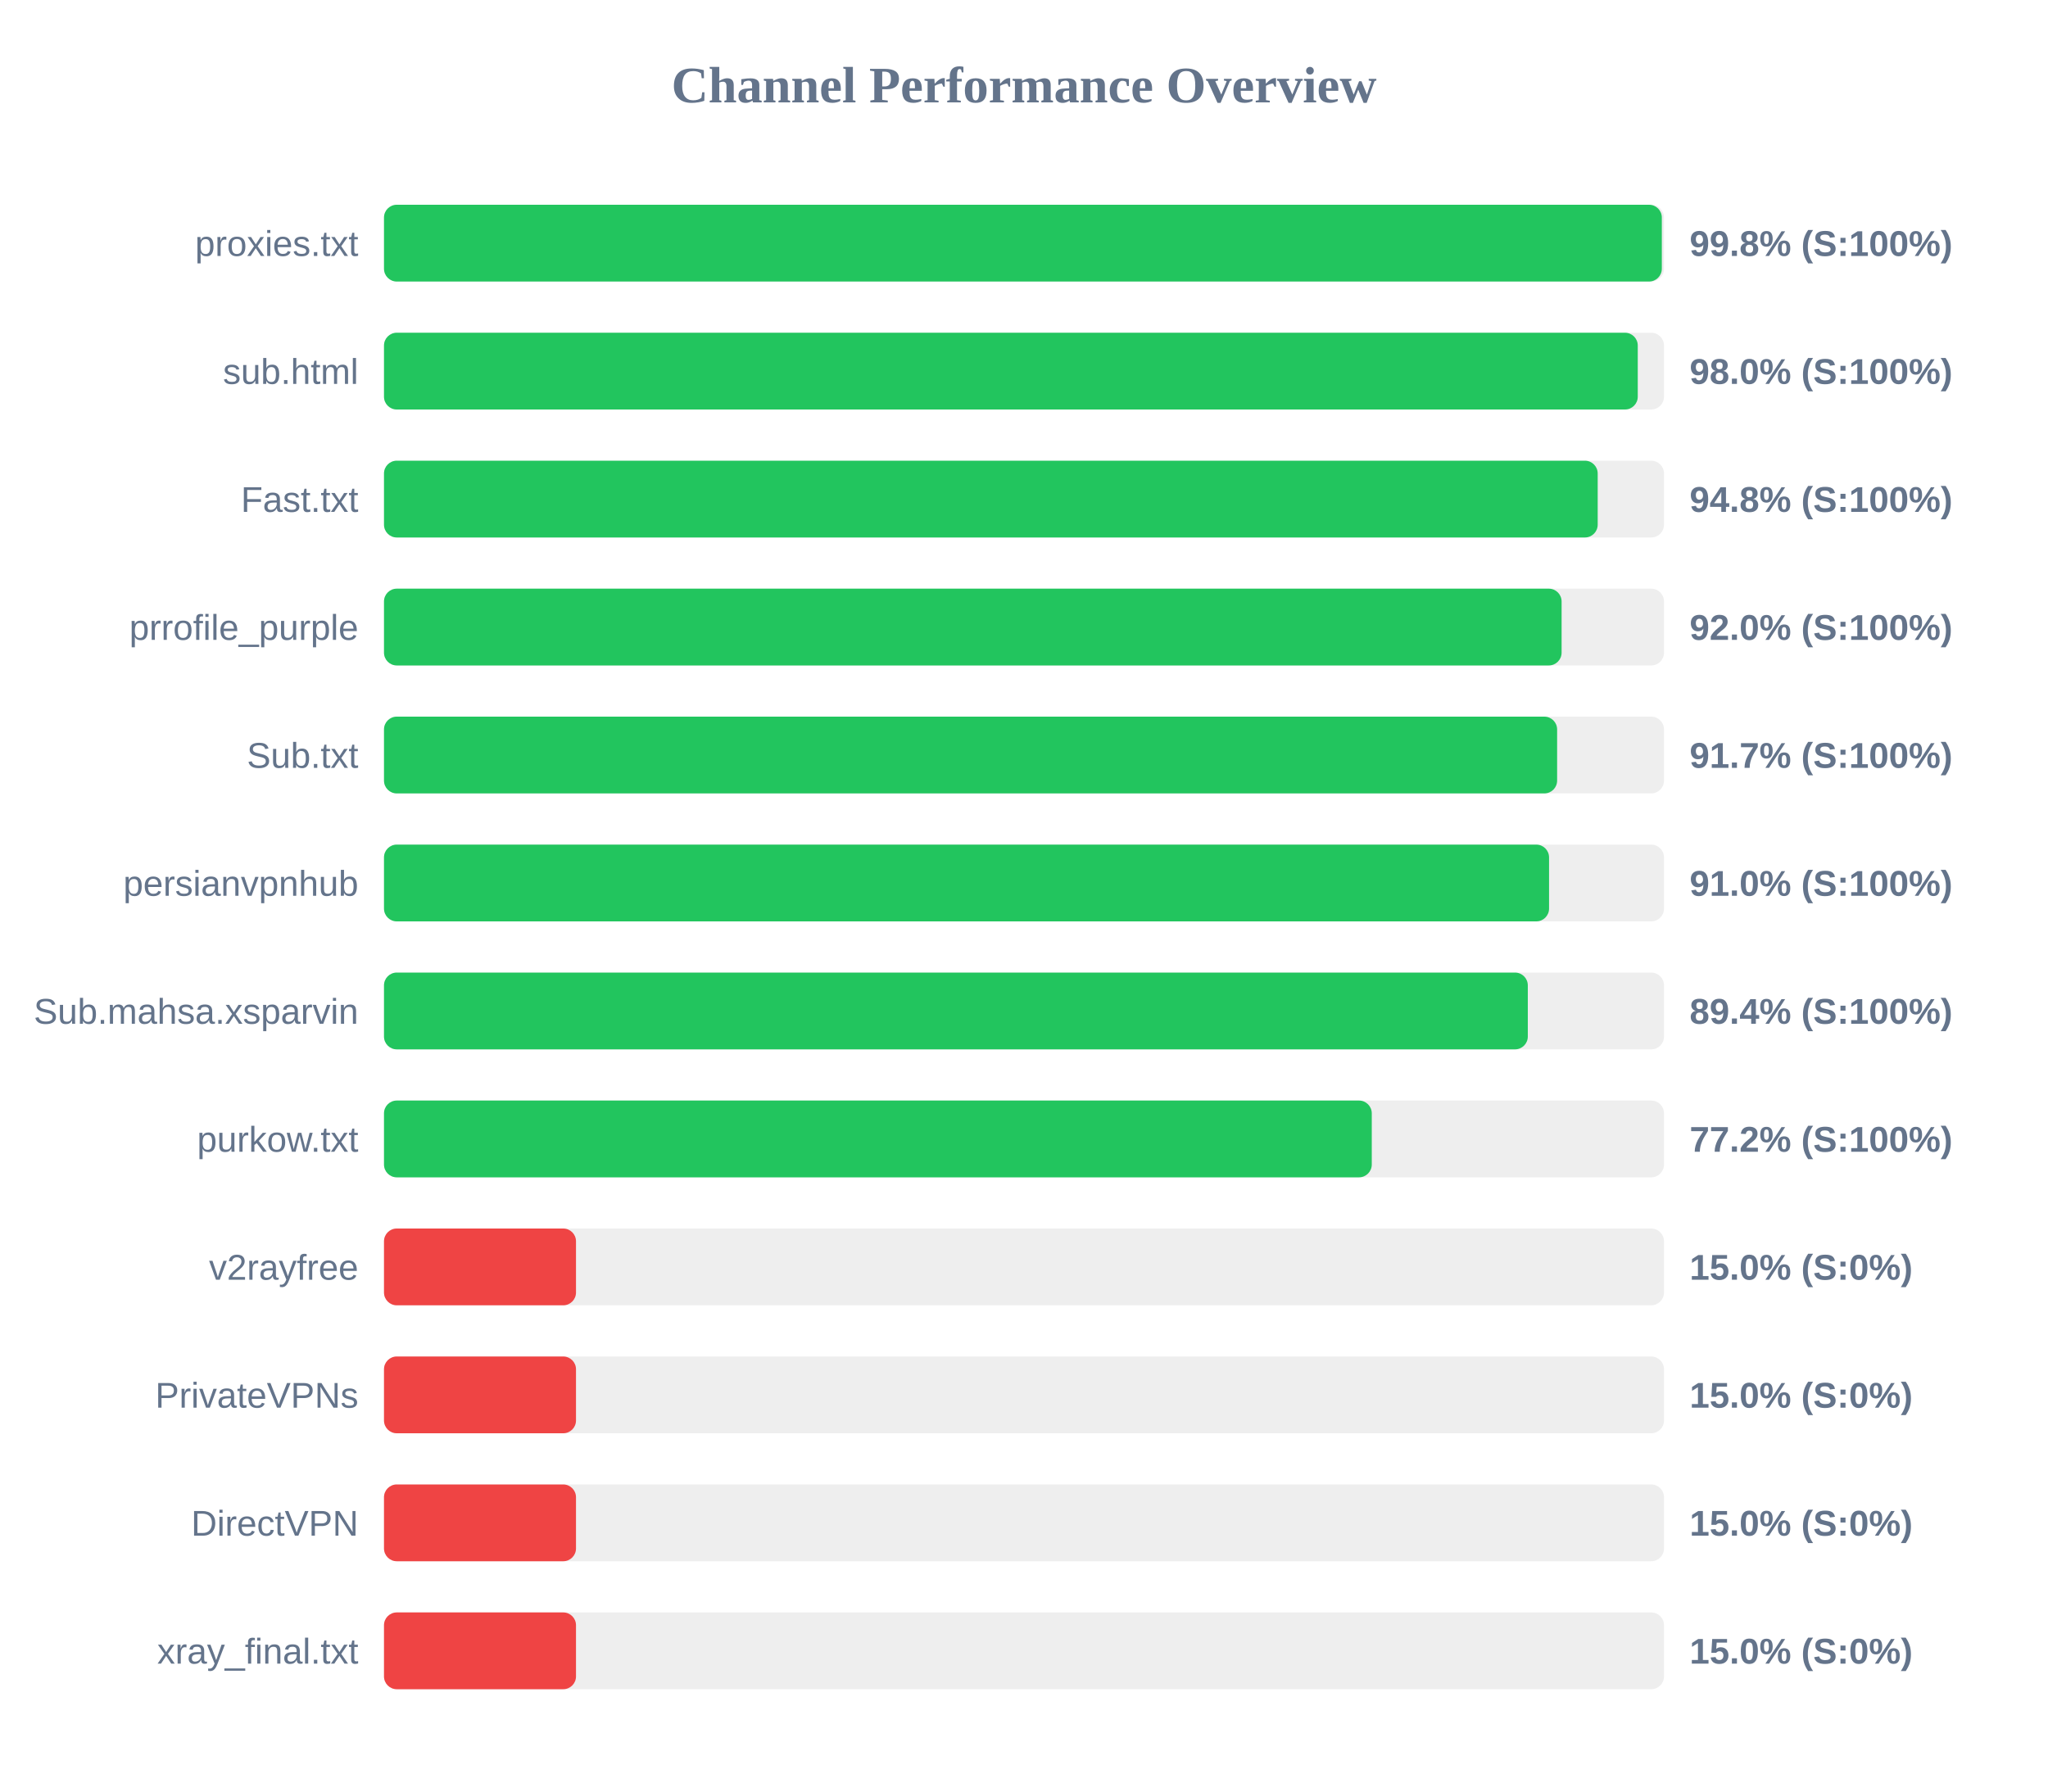
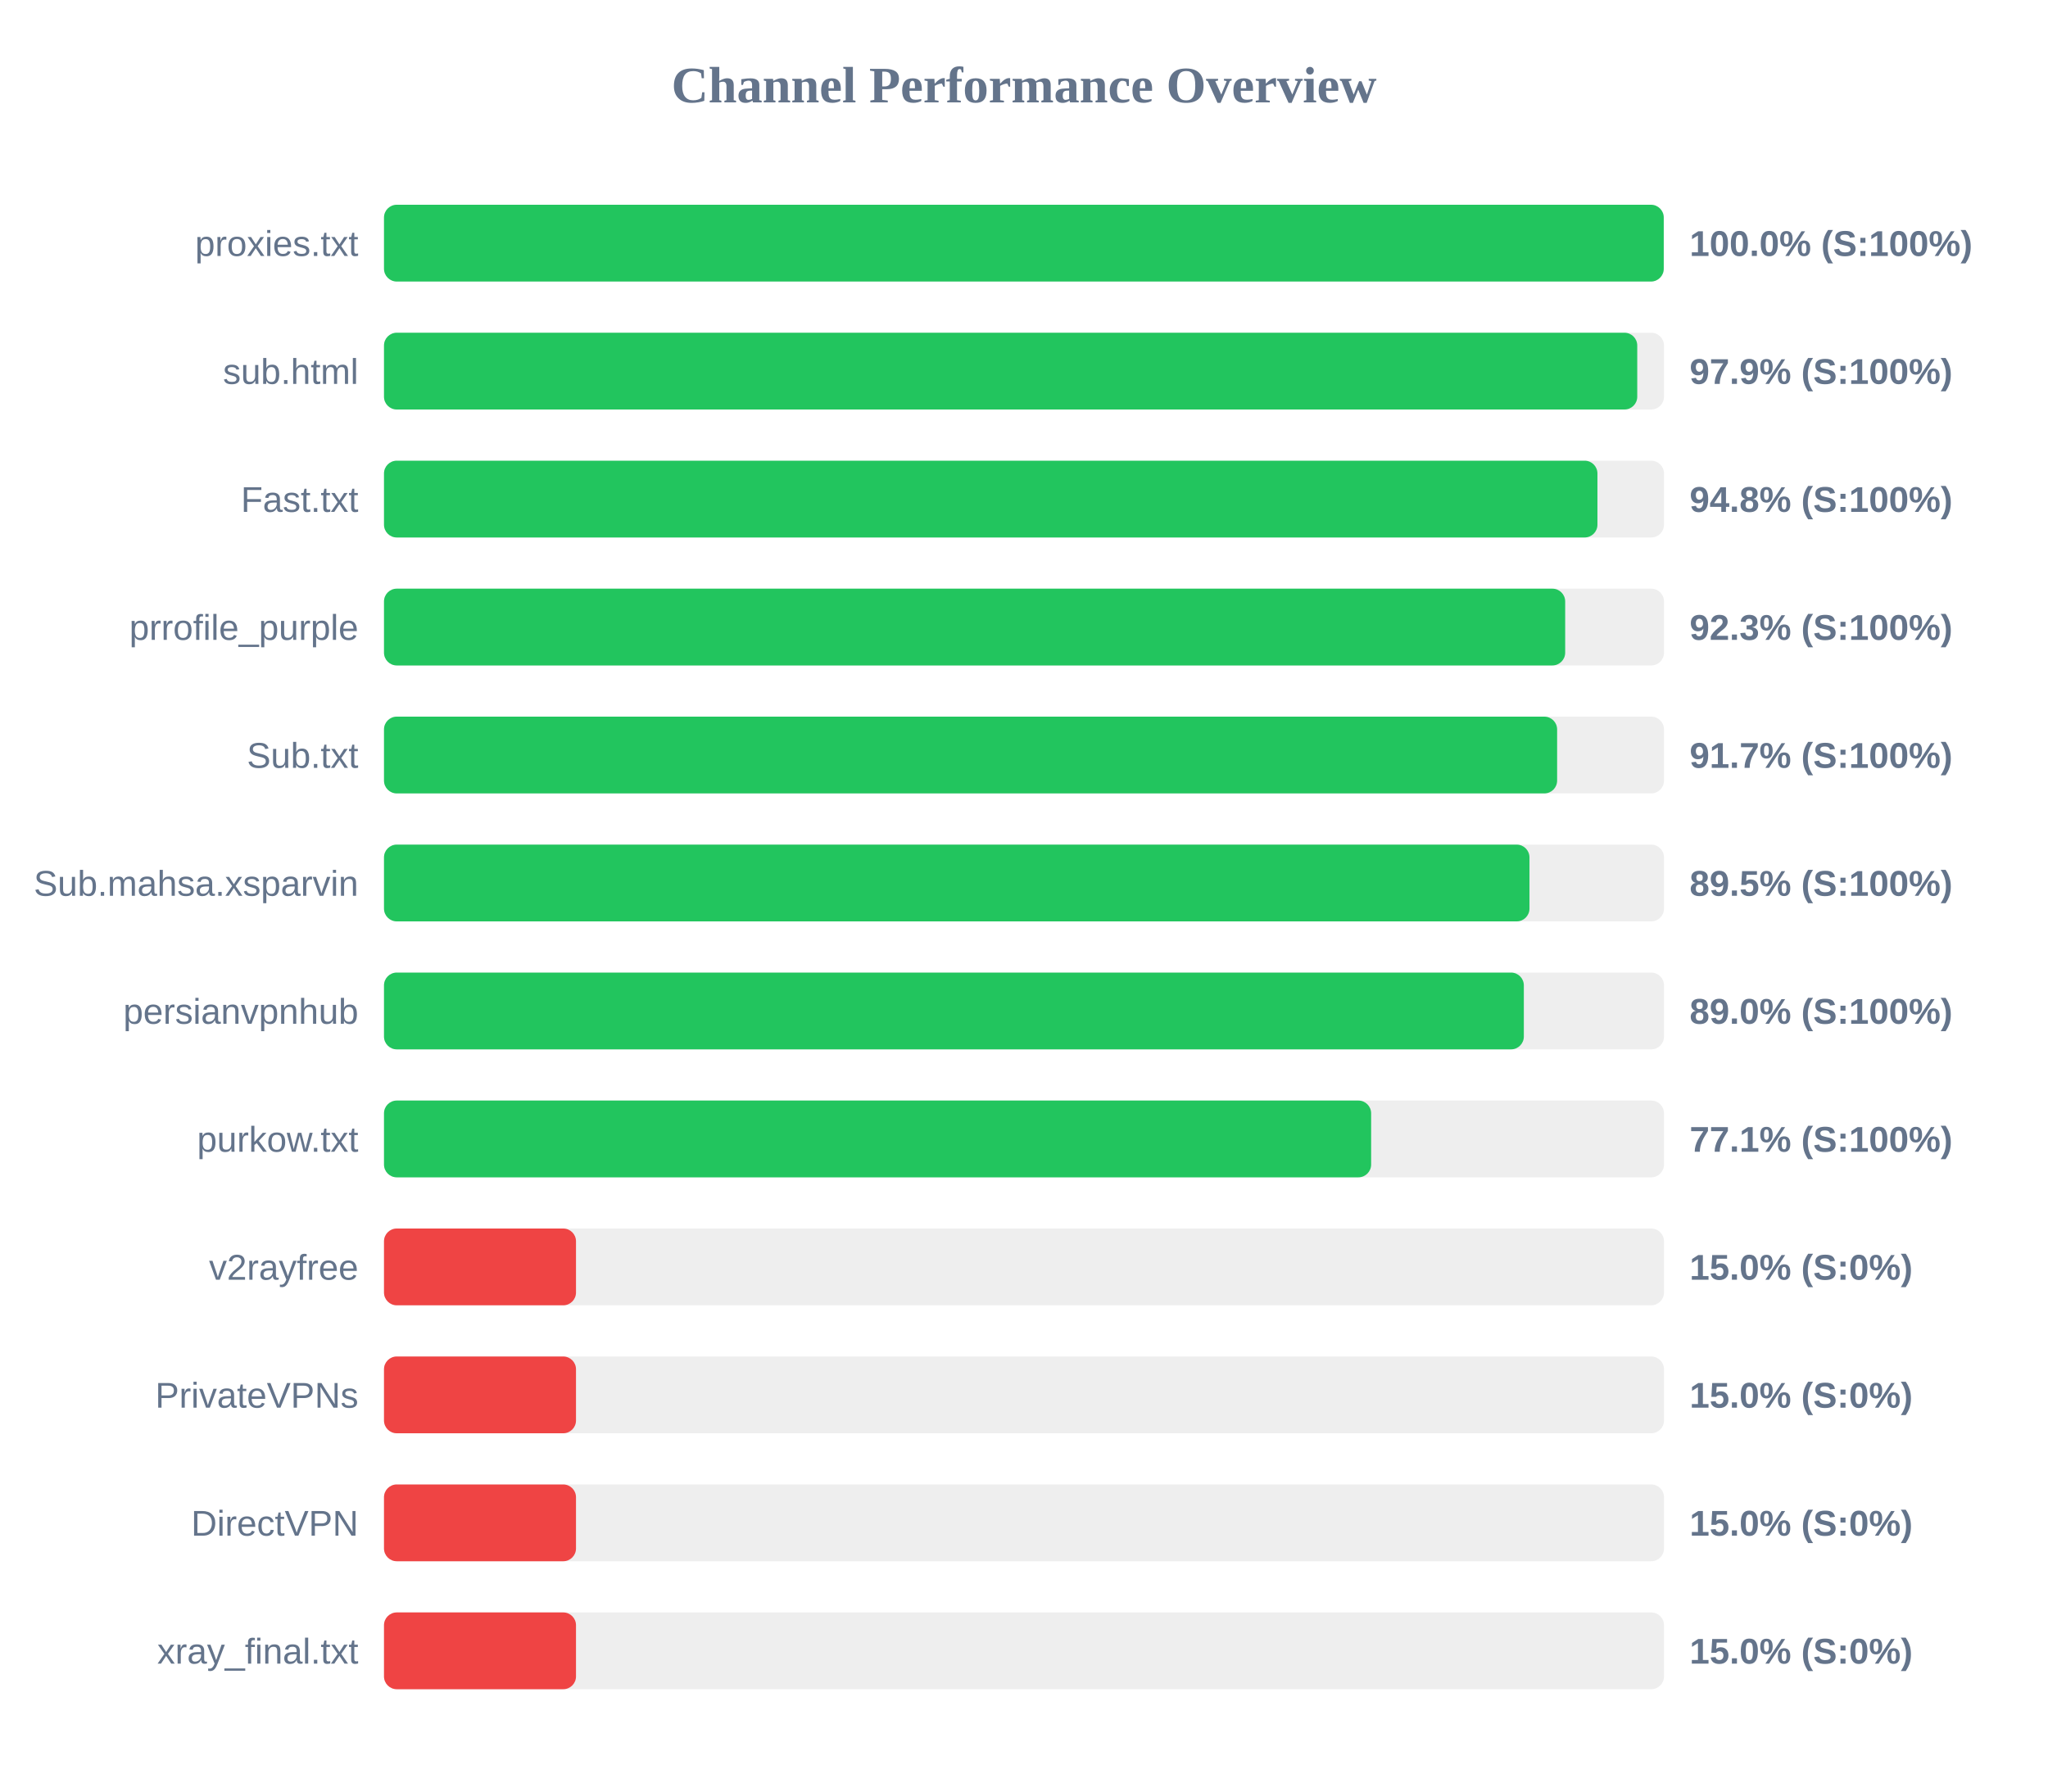
<svg xmlns="http://www.w3.org/2000/svg" width="800" height="700" version="1.1">
  <style>
        .row { font: 14px Arial; fill: #64748b; }
        .score { font: bold 14px Arial; fill: #64748b; }
    </style>
  <text x="400" y="40" text-anchor="middle" font-size="20px" font-weight="bold" fill="#64748b">Channel Performance Overview</text>
  <rect x="150" y="80" width="500" height="30" fill="#eee" rx="5" />
-   <rect x="150" y="80" width="499.15" height="30" fill="#22c55e" rx="5" />
+   <rect x="150" y="80" width="499.9" height="30" fill="#22c55e" rx="5" />
  <text x="140" y="100" text-anchor="end" class="row">proxies.txt</text>
-   <text x="660" y="100" text-anchor="start" class="score">99.8% (S:100%)</text>
+   <text x="660" y="100" text-anchor="start" class="score">100.0% (S:100%)</text>
  <rect x="150" y="130" width="500" height="30" fill="#eee" rx="5" />
-   <rect x="150" y="130" width="489.75" height="30" fill="#22c55e" rx="5" />
+   <rect x="150" y="130" width="489.55" height="30" fill="#22c55e" rx="5" />
  <text x="140" y="150" text-anchor="end" class="row">sub.html</text>
-   <text x="660" y="150" text-anchor="start" class="score">98.0% (S:100%)</text>
+   <text x="660" y="150" text-anchor="start" class="score">97.9% (S:100%)</text>
  <rect x="150" y="180" width="500" height="30" fill="#eee" rx="5" />
-   <rect x="150" y="180" width="474.1" height="30" fill="#22c55e" rx="5" />
+   <rect x="150" y="180" width="474.0" height="30" fill="#22c55e" rx="5" />
  <text x="140" y="200" text-anchor="end" class="row">Fast.txt</text>
  <text x="660" y="200" text-anchor="start" class="score">94.8% (S:100%)</text>
  <rect x="150" y="230" width="500" height="30" fill="#eee" rx="5" />
-   <rect x="150" y="230" width="460.0" height="30" fill="#22c55e" rx="5" />
+   <rect x="150" y="230" width="461.4" height="30" fill="#22c55e" rx="5" />
  <text x="140" y="250" text-anchor="end" class="row">prrofile_purple</text>
-   <text x="660" y="250" text-anchor="start" class="score">92.0% (S:100%)</text>
+   <text x="660" y="250" text-anchor="start" class="score">92.3% (S:100%)</text>
  <rect x="150" y="280" width="500" height="30" fill="#eee" rx="5" />
  <rect x="150" y="280" width="458.25" height="30" fill="#22c55e" rx="5" />
  <text x="140" y="300" text-anchor="end" class="row">Sub.txt</text>
  <text x="660" y="300" text-anchor="start" class="score">91.7% (S:100%)</text>
  <rect x="150" y="330" width="500" height="30" fill="#eee" rx="5" />
-   <rect x="150" y="330" width="455.1" height="30" fill="#22c55e" rx="5" />
-   <text x="140" y="350" text-anchor="end" class="row">persianvpnhub</text>
-   <text x="660" y="350" text-anchor="start" class="score">91.0% (S:100%)</text>
+   <rect x="150" y="330" width="447.45" height="30" fill="#22c55e" rx="5" />
+   <text x="140" y="350" text-anchor="end" class="row">Sub.mahsa.xsparvin</text>
+   <text x="660" y="350" text-anchor="start" class="score">89.5% (S:100%)</text>
  <rect x="150" y="380" width="500" height="30" fill="#eee" rx="5" />
-   <rect x="150" y="380" width="446.8" height="30" fill="#22c55e" rx="5" />
-   <text x="140" y="400" text-anchor="end" class="row">Sub.mahsa.xsparvin</text>
-   <text x="660" y="400" text-anchor="start" class="score">89.4% (S:100%)</text>
+   <rect x="150" y="380" width="445.25" height="30" fill="#22c55e" rx="5" />
+   <text x="140" y="400" text-anchor="end" class="row">persianvpnhub</text>
+   <text x="660" y="400" text-anchor="start" class="score">89.0% (S:100%)</text>
  <rect x="150" y="430" width="500" height="30" fill="#eee" rx="5" />
-   <rect x="150" y="430" width="385.85" height="30" fill="#22c55e" rx="5" />
+   <rect x="150" y="430" width="385.6" height="30" fill="#22c55e" rx="5" />
  <text x="140" y="450" text-anchor="end" class="row">purkow.txt</text>
-   <text x="660" y="450" text-anchor="start" class="score">77.2% (S:100%)</text>
+   <text x="660" y="450" text-anchor="start" class="score">77.1% (S:100%)</text>
  <rect x="150" y="480" width="500" height="30" fill="#eee" rx="5" />
  <rect x="150" y="480" width="75.0" height="30" fill="#ef4444" rx="5" />
  <text x="140" y="500" text-anchor="end" class="row">v2rayfree</text>
  <text x="660" y="500" text-anchor="start" class="score">15.0% (S:0%)</text>
  <rect x="150" y="530" width="500" height="30" fill="#eee" rx="5" />
  <rect x="150" y="530" width="75.0" height="30" fill="#ef4444" rx="5" />
  <text x="140" y="550" text-anchor="end" class="row">PrivateVPNs</text>
  <text x="660" y="550" text-anchor="start" class="score">15.0% (S:0%)</text>
  <rect x="150" y="580" width="500" height="30" fill="#eee" rx="5" />
  <rect x="150" y="580" width="75.0" height="30" fill="#ef4444" rx="5" />
  <text x="140" y="600" text-anchor="end" class="row">DirectVPN</text>
  <text x="660" y="600" text-anchor="start" class="score">15.0% (S:0%)</text>
  <rect x="150" y="630" width="500" height="30" fill="#eee" rx="5" />
  <rect x="150" y="630" width="75.0" height="30" fill="#ef4444" rx="5" />
  <text x="140" y="650" text-anchor="end" class="row">xray_final.txt</text>
  <text x="660" y="650" text-anchor="start" class="score">15.0% (S:0%)</text>
</svg>
